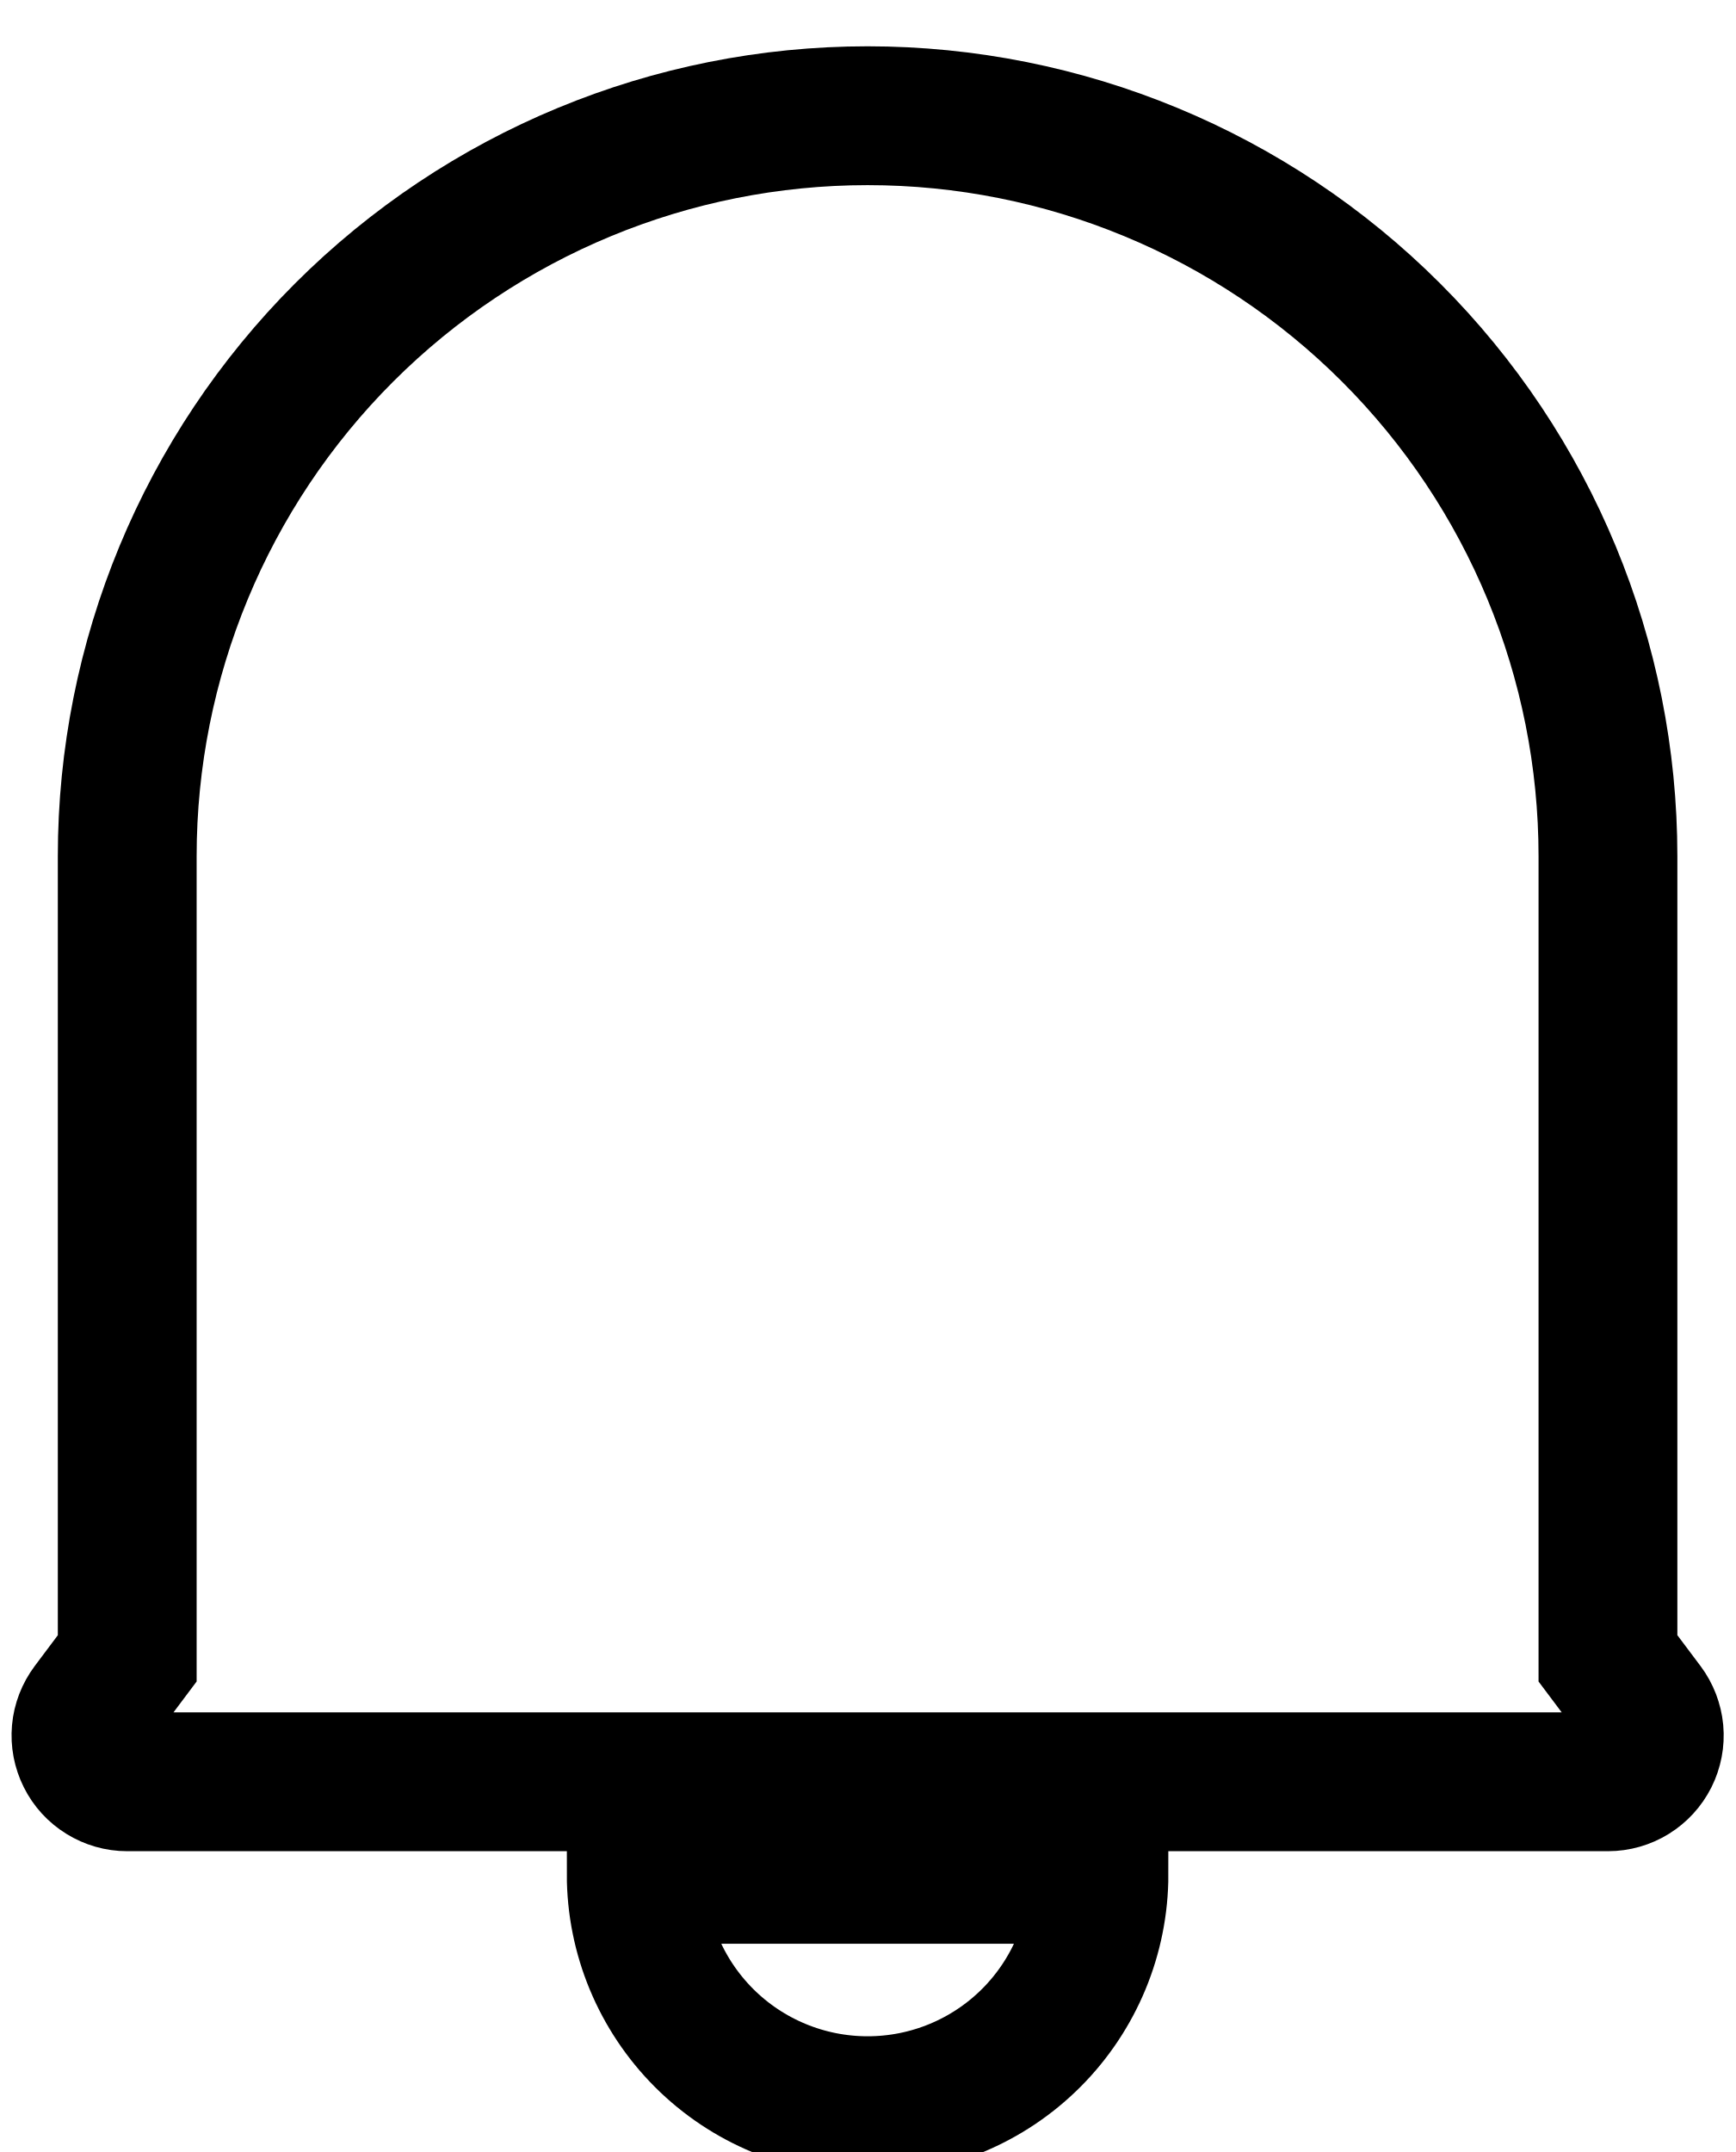
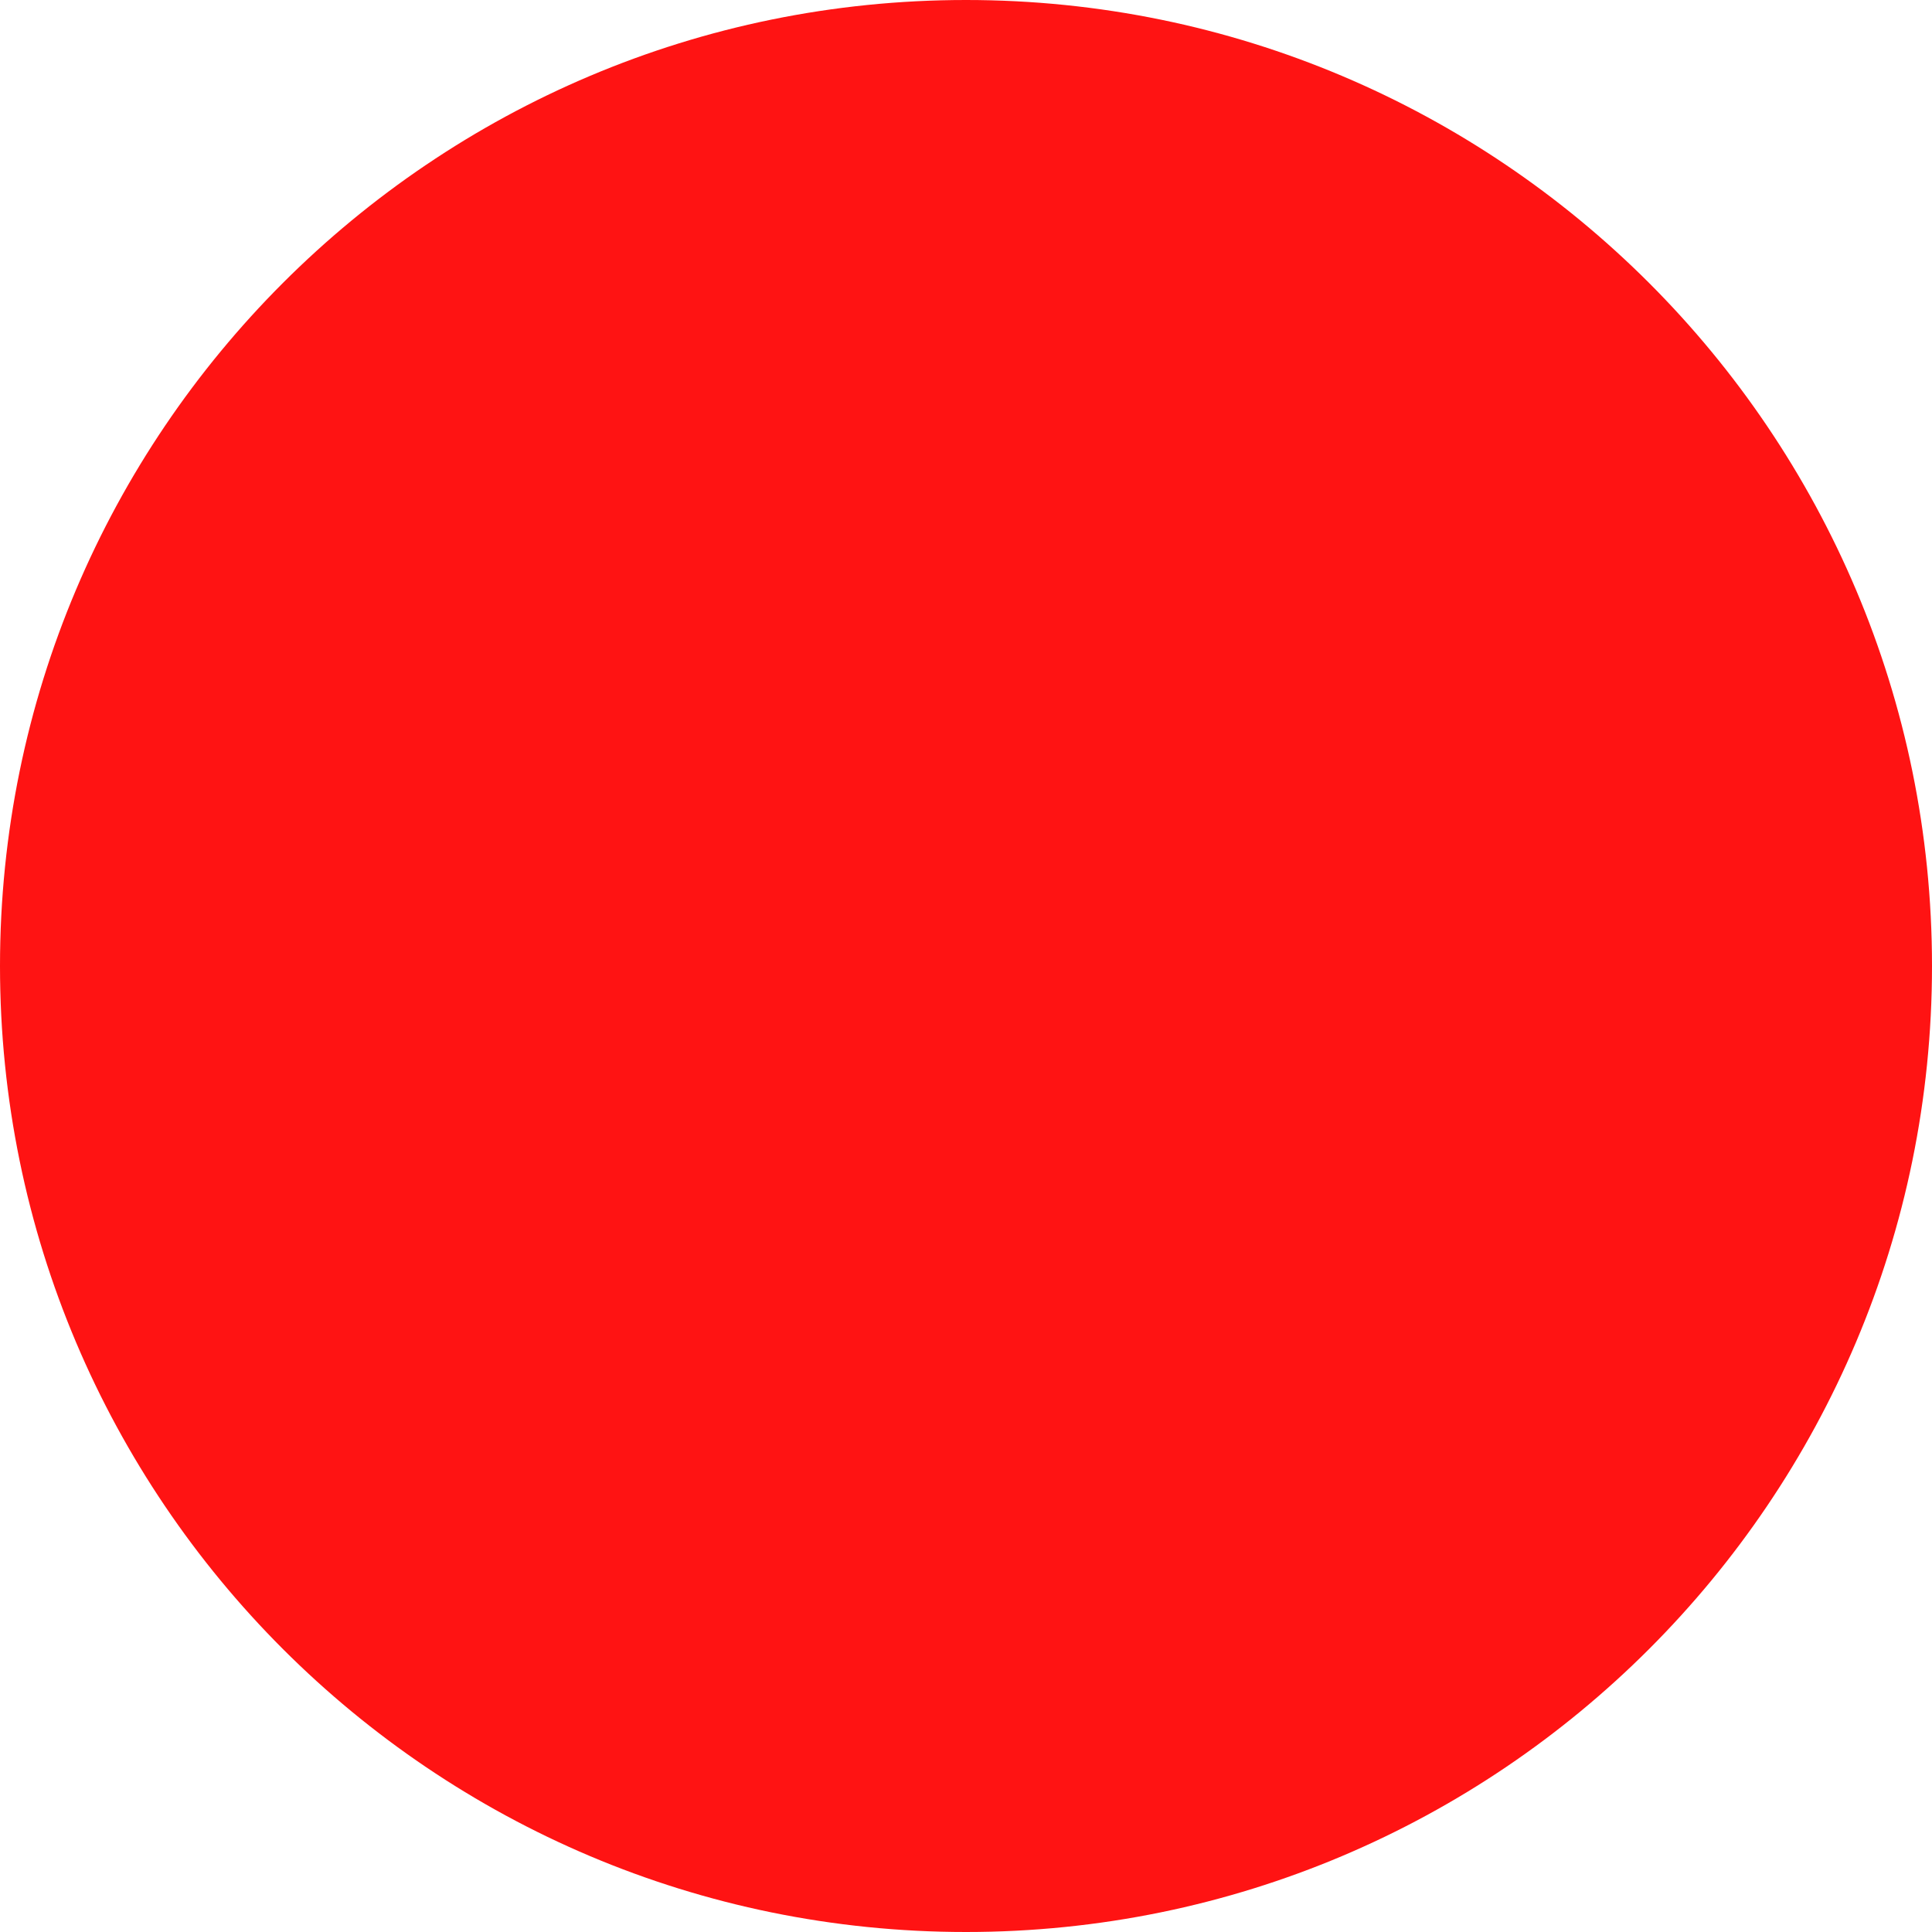
- <svg xmlns="http://www.w3.org/2000/svg" width="25" height="31" viewBox="0 0 25 31" fill="none">
-   <path d="M23.166 23.889L23.7 24.6C23.774 24.699 23.819 24.817 23.831 24.94C23.842 25.064 23.818 25.188 23.763 25.298C23.707 25.409 23.622 25.502 23.517 25.567C23.412 25.632 23.29 25.667 23.166 25.667H1.833C1.709 25.667 1.588 25.632 1.483 25.567C1.377 25.502 1.292 25.409 1.237 25.298C1.182 25.188 1.158 25.064 1.169 24.94C1.18 24.817 1.226 24.699 1.3 24.6L1.833 23.889V12.333C1.833 9.504 2.957 6.791 4.957 4.791C6.958 2.791 9.671 1.667 12.5 1.667C15.329 1.667 18.042 2.791 20.042 4.791C22.043 6.791 23.166 9.504 23.166 12.333V23.889ZM9.166 27H15.833C15.833 27.884 15.482 28.732 14.857 29.357C14.232 29.982 13.384 30.333 12.5 30.333C11.616 30.333 10.768 29.982 10.143 29.357C9.518 28.732 9.166 27.884 9.166 27Z" stroke="black" stroke-width="2" />
+ <svg xmlns="http://www.w3.org/2000/svg" width="12" height="12" viewBox="0 0 12 12" fill="none">
+   <circle cx="6" cy="6" r="6" fill="#FF1313" />
</svg>
